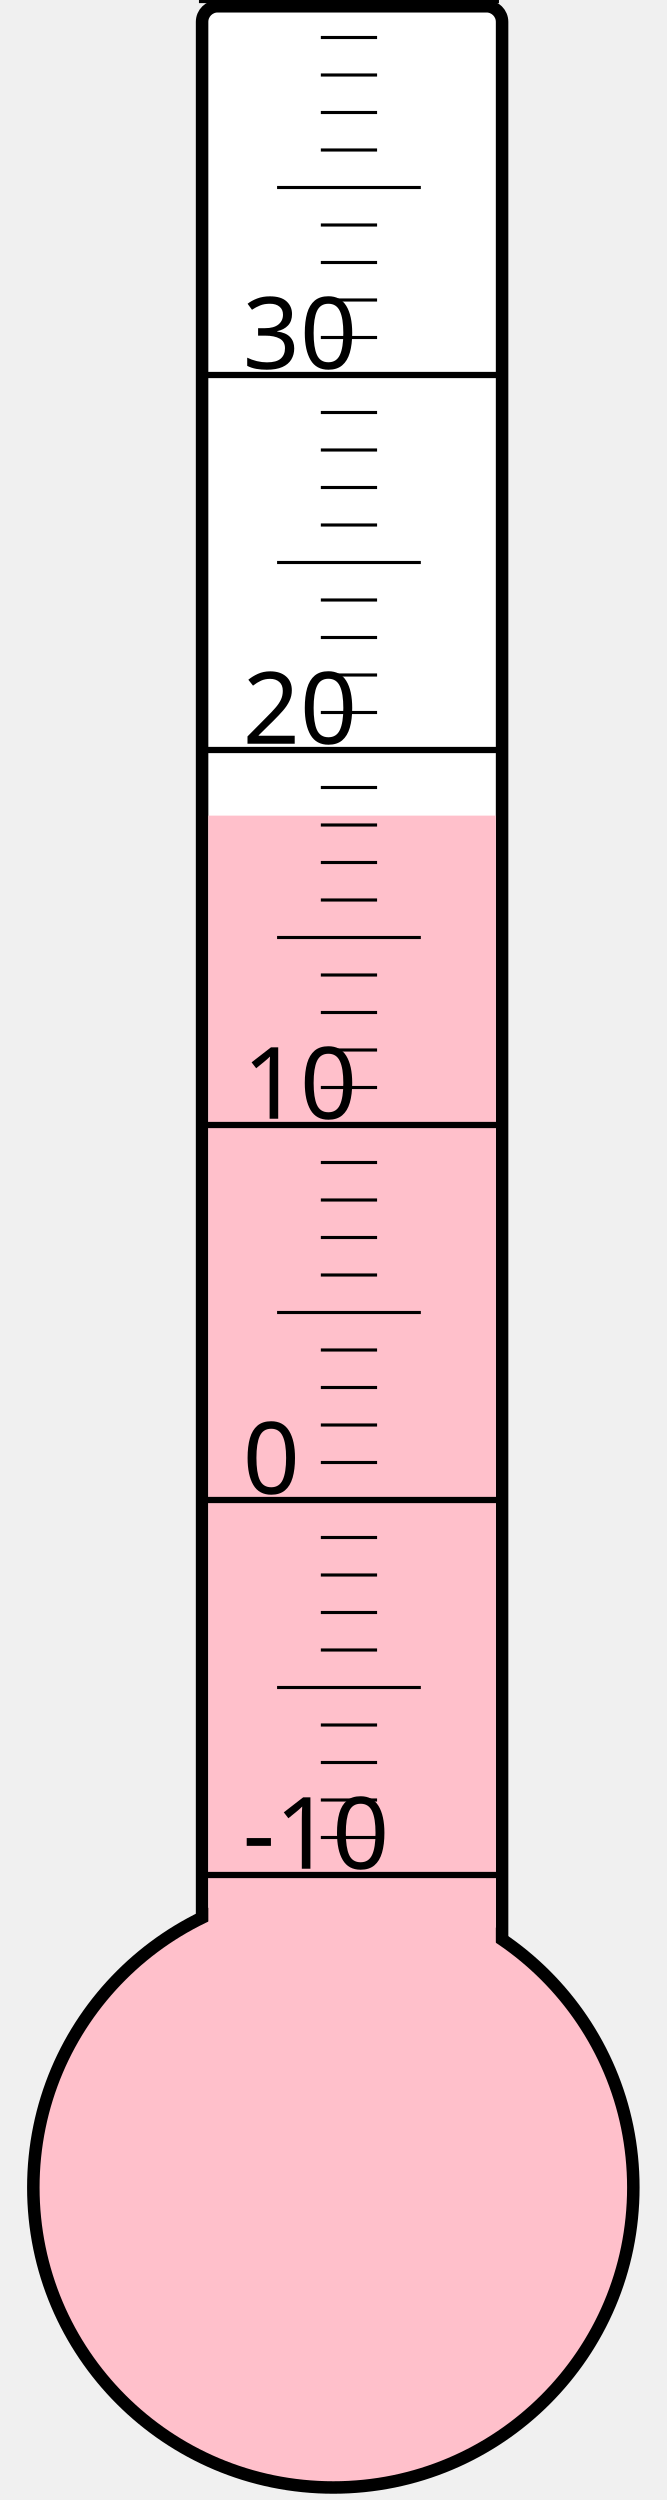
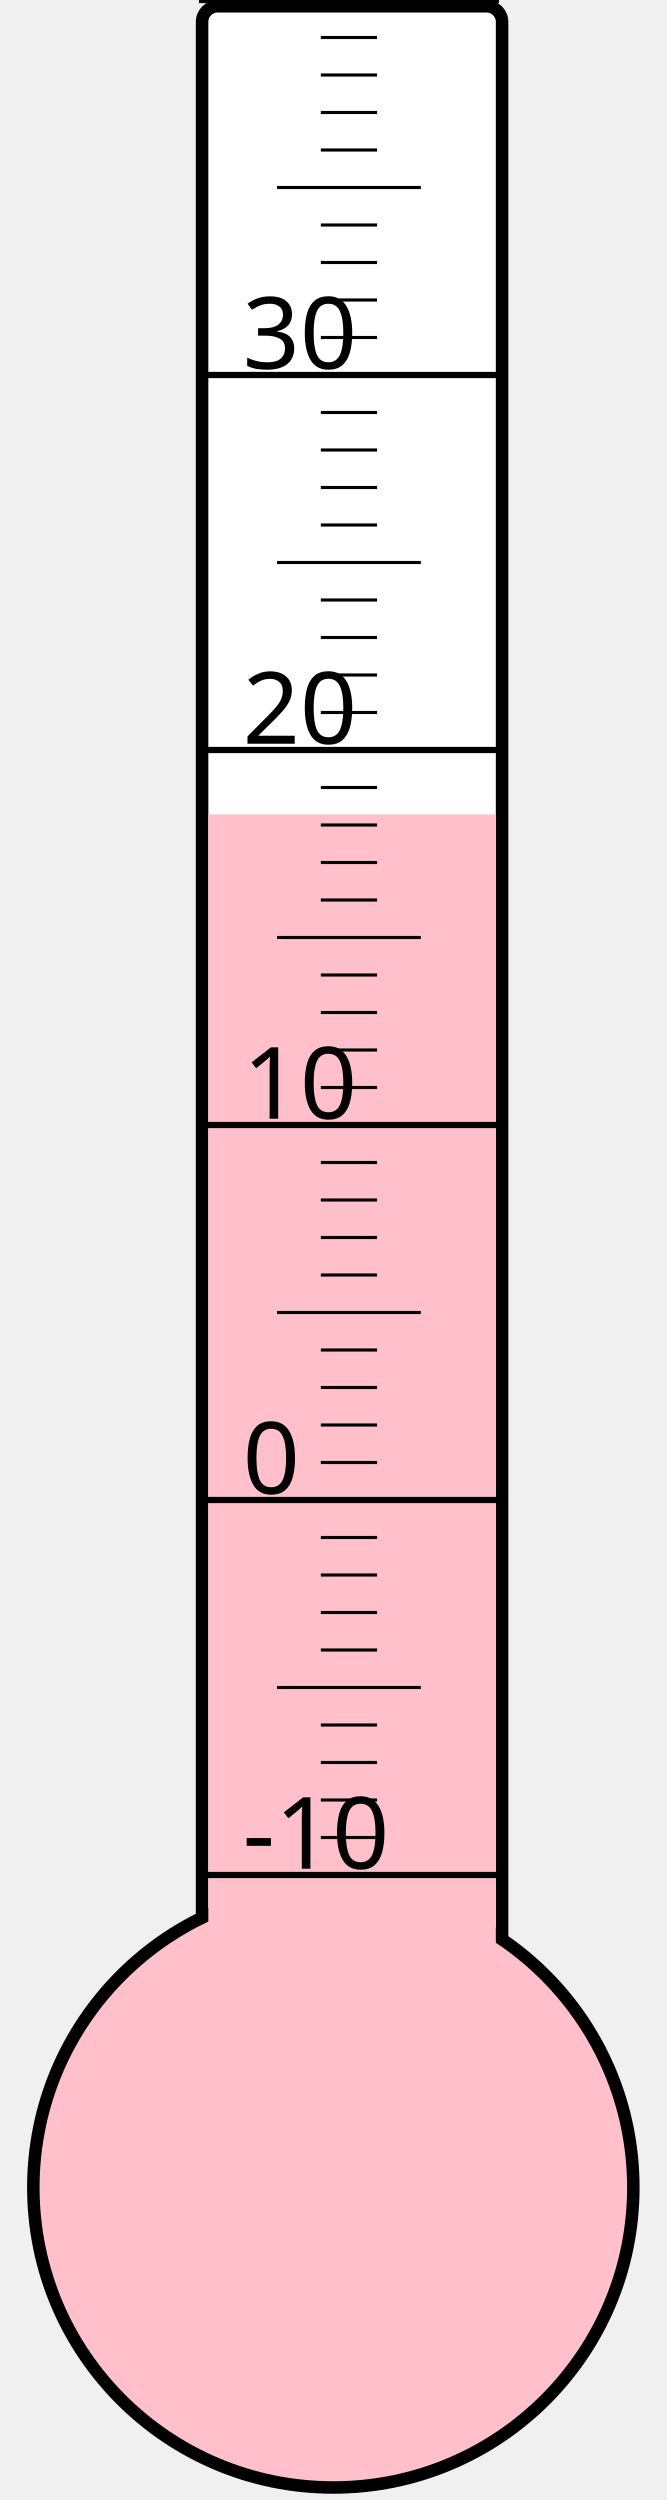
<svg xmlns="http://www.w3.org/2000/svg" width="40px" height="150px" viewBox="0 0 200 800">
  <rect width="200" height="800" x="0" y="0" style="fill: #ffffeb; fill-opacity: 0;" />
  <rect width="96" height="680" x="58" y="2" rx="5" ry="5" style="fill: white; fill-opacity: 1; stroke: black; stroke-width: 4;" />
  <circle cx="100" cy="700" r="96" style="fill: pink; stroke: black; stroke-width: 4;" />
-   <rect width="92" height="439.0" x="60" y="261.0" style="fill: pink; fill-opacity: 1; stroke-width: 0;" />
+   <rect width="92" height="439.375" x="60" y="260.625" style="fill: pink; fill-opacity: 1; stroke-width: 0;" />
  <text x="71" y="598" style="font-family: sans-serif; font-size: 24pt;">-10</text>
  <text x="71" y="478" style="font-family: sans-serif; font-size: 24pt;">0</text>
  <text x="71" y="358" style="font-family: sans-serif; font-size: 24pt;">10</text>
  <text x="71" y="238" style="font-family: sans-serif; font-size: 24pt;">20</text>
  <text x="71" y="118" style="font-family: sans-serif; font-size: 24pt;">30</text>
  <g style="stroke: black;">
    <line x1="57" y1="600" x2="153" y2="600" style="stroke-width: 2;" />
    <line x1="96" y1="588" x2="114" y2="588" style="stroke-width: 1;" />
    <line x1="96" y1="576" x2="114" y2="576" style="stroke-width: 1;" />
    <line x1="96" y1="564" x2="114" y2="564" style="stroke-width: 1;" />
    <line x1="96" y1="552" x2="114" y2="552" style="stroke-width: 1;" />
    <line x1="82" y1="540" x2="128" y2="540" style="stroke-width: 1;" />
    <line x1="96" y1="528" x2="114" y2="528" style="stroke-width: 1;" />
    <line x1="96" y1="516" x2="114" y2="516" style="stroke-width: 1;" />
    <line x1="96" y1="504" x2="114" y2="504" style="stroke-width: 1;" />
    <line x1="96" y1="492" x2="114" y2="492" style="stroke-width: 1;" />
    <line x1="57" y1="480" x2="153" y2="480" style="stroke-width: 2;" />
    <line x1="96" y1="468" x2="114" y2="468" style="stroke-width: 1;" />
    <line x1="96" y1="456" x2="114" y2="456" style="stroke-width: 1;" />
    <line x1="96" y1="444" x2="114" y2="444" style="stroke-width: 1;" />
    <line x1="96" y1="432" x2="114" y2="432" style="stroke-width: 1;" />
    <line x1="82" y1="420" x2="128" y2="420" style="stroke-width: 1;" />
    <line x1="96" y1="408" x2="114" y2="408" style="stroke-width: 1;" />
    <line x1="96" y1="396" x2="114" y2="396" style="stroke-width: 1;" />
    <line x1="96" y1="384" x2="114" y2="384" style="stroke-width: 1;" />
    <line x1="96" y1="372" x2="114" y2="372" style="stroke-width: 1;" />
    <line x1="57" y1="360" x2="153" y2="360" style="stroke-width: 2;" />
    <line x1="96" y1="348" x2="114" y2="348" style="stroke-width: 1;" />
    <line x1="96" y1="336" x2="114" y2="336" style="stroke-width: 1;" />
    <line x1="96" y1="324" x2="114" y2="324" style="stroke-width: 1;" />
    <line x1="96" y1="312" x2="114" y2="312" style="stroke-width: 1;" />
    <line x1="82" y1="300" x2="128" y2="300" style="stroke-width: 1;" />
    <line x1="96" y1="288" x2="114" y2="288" style="stroke-width: 1;" />
    <line x1="96" y1="276" x2="114" y2="276" style="stroke-width: 1;" />
    <line x1="96" y1="264" x2="114" y2="264" style="stroke-width: 1;" />
    <line x1="96" y1="252" x2="114" y2="252" style="stroke-width: 1;" />
    <line x1="57" y1="240" x2="153" y2="240" style="stroke-width: 2;" />
    <line x1="96" y1="228" x2="114" y2="228" style="stroke-width: 1;" />
    <line x1="96" y1="216" x2="114" y2="216" style="stroke-width: 1;" />
    <line x1="96" y1="204" x2="114" y2="204" style="stroke-width: 1;" />
    <line x1="96" y1="192" x2="114" y2="192" style="stroke-width: 1;" />
    <line x1="82" y1="180" x2="128" y2="180" style="stroke-width: 1;" />
    <line x1="96" y1="168" x2="114" y2="168" style="stroke-width: 1;" />
    <line x1="96" y1="156" x2="114" y2="156" style="stroke-width: 1;" />
    <line x1="96" y1="144" x2="114" y2="144" style="stroke-width: 1;" />
    <line x1="96" y1="132" x2="114" y2="132" style="stroke-width: 1;" />
    <line x1="57" y1="120" x2="153" y2="120" style="stroke-width: 2;" />
    <line x1="96" y1="108" x2="114" y2="108" style="stroke-width: 1;" />
    <line x1="96" y1="96" x2="114" y2="96" style="stroke-width: 1;" />
    <line x1="96" y1="84" x2="114" y2="84" style="stroke-width: 1;" />
    <line x1="96" y1="72" x2="114" y2="72" style="stroke-width: 1;" />
    <line x1="82" y1="60" x2="128" y2="60" style="stroke-width: 1;" />
    <line x1="96" y1="48" x2="114" y2="48" style="stroke-width: 1;" />
    <line x1="96" y1="36" x2="114" y2="36" style="stroke-width: 1;" />
    <line x1="96" y1="24" x2="114" y2="24" style="stroke-width: 1;" />
    <line x1="96" y1="12" x2="114" y2="12" style="stroke-width: 1;" />
    <line x1="57" y1="0" x2="153" y2="0" style="stroke-width: 2;" />
  </g>
</svg>
